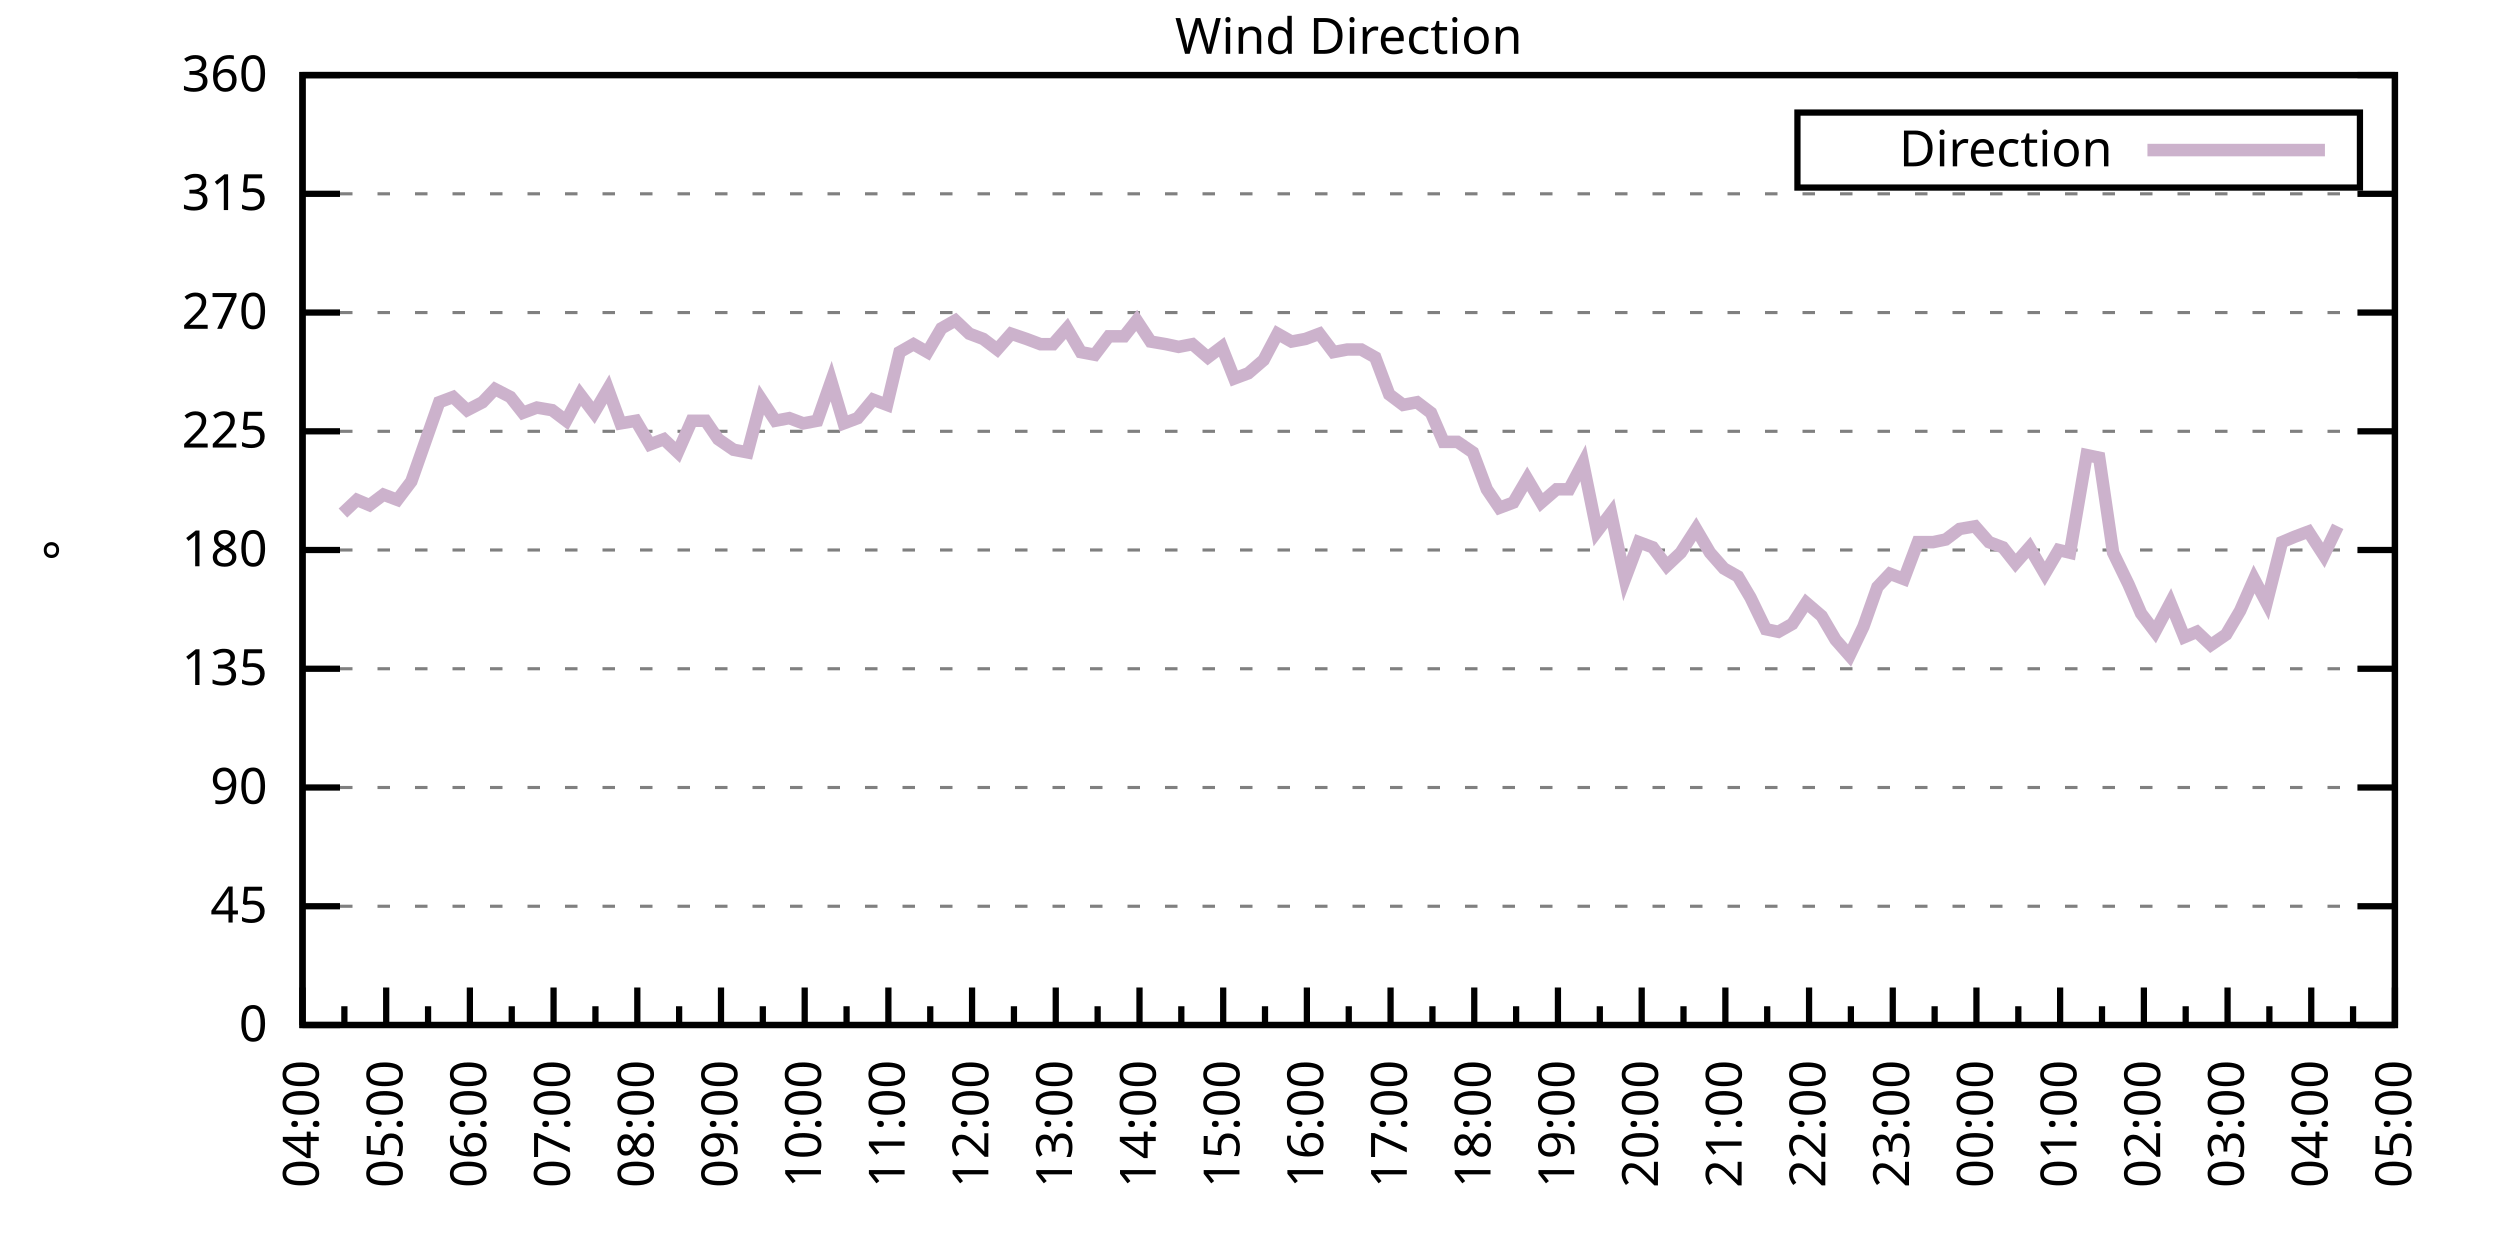
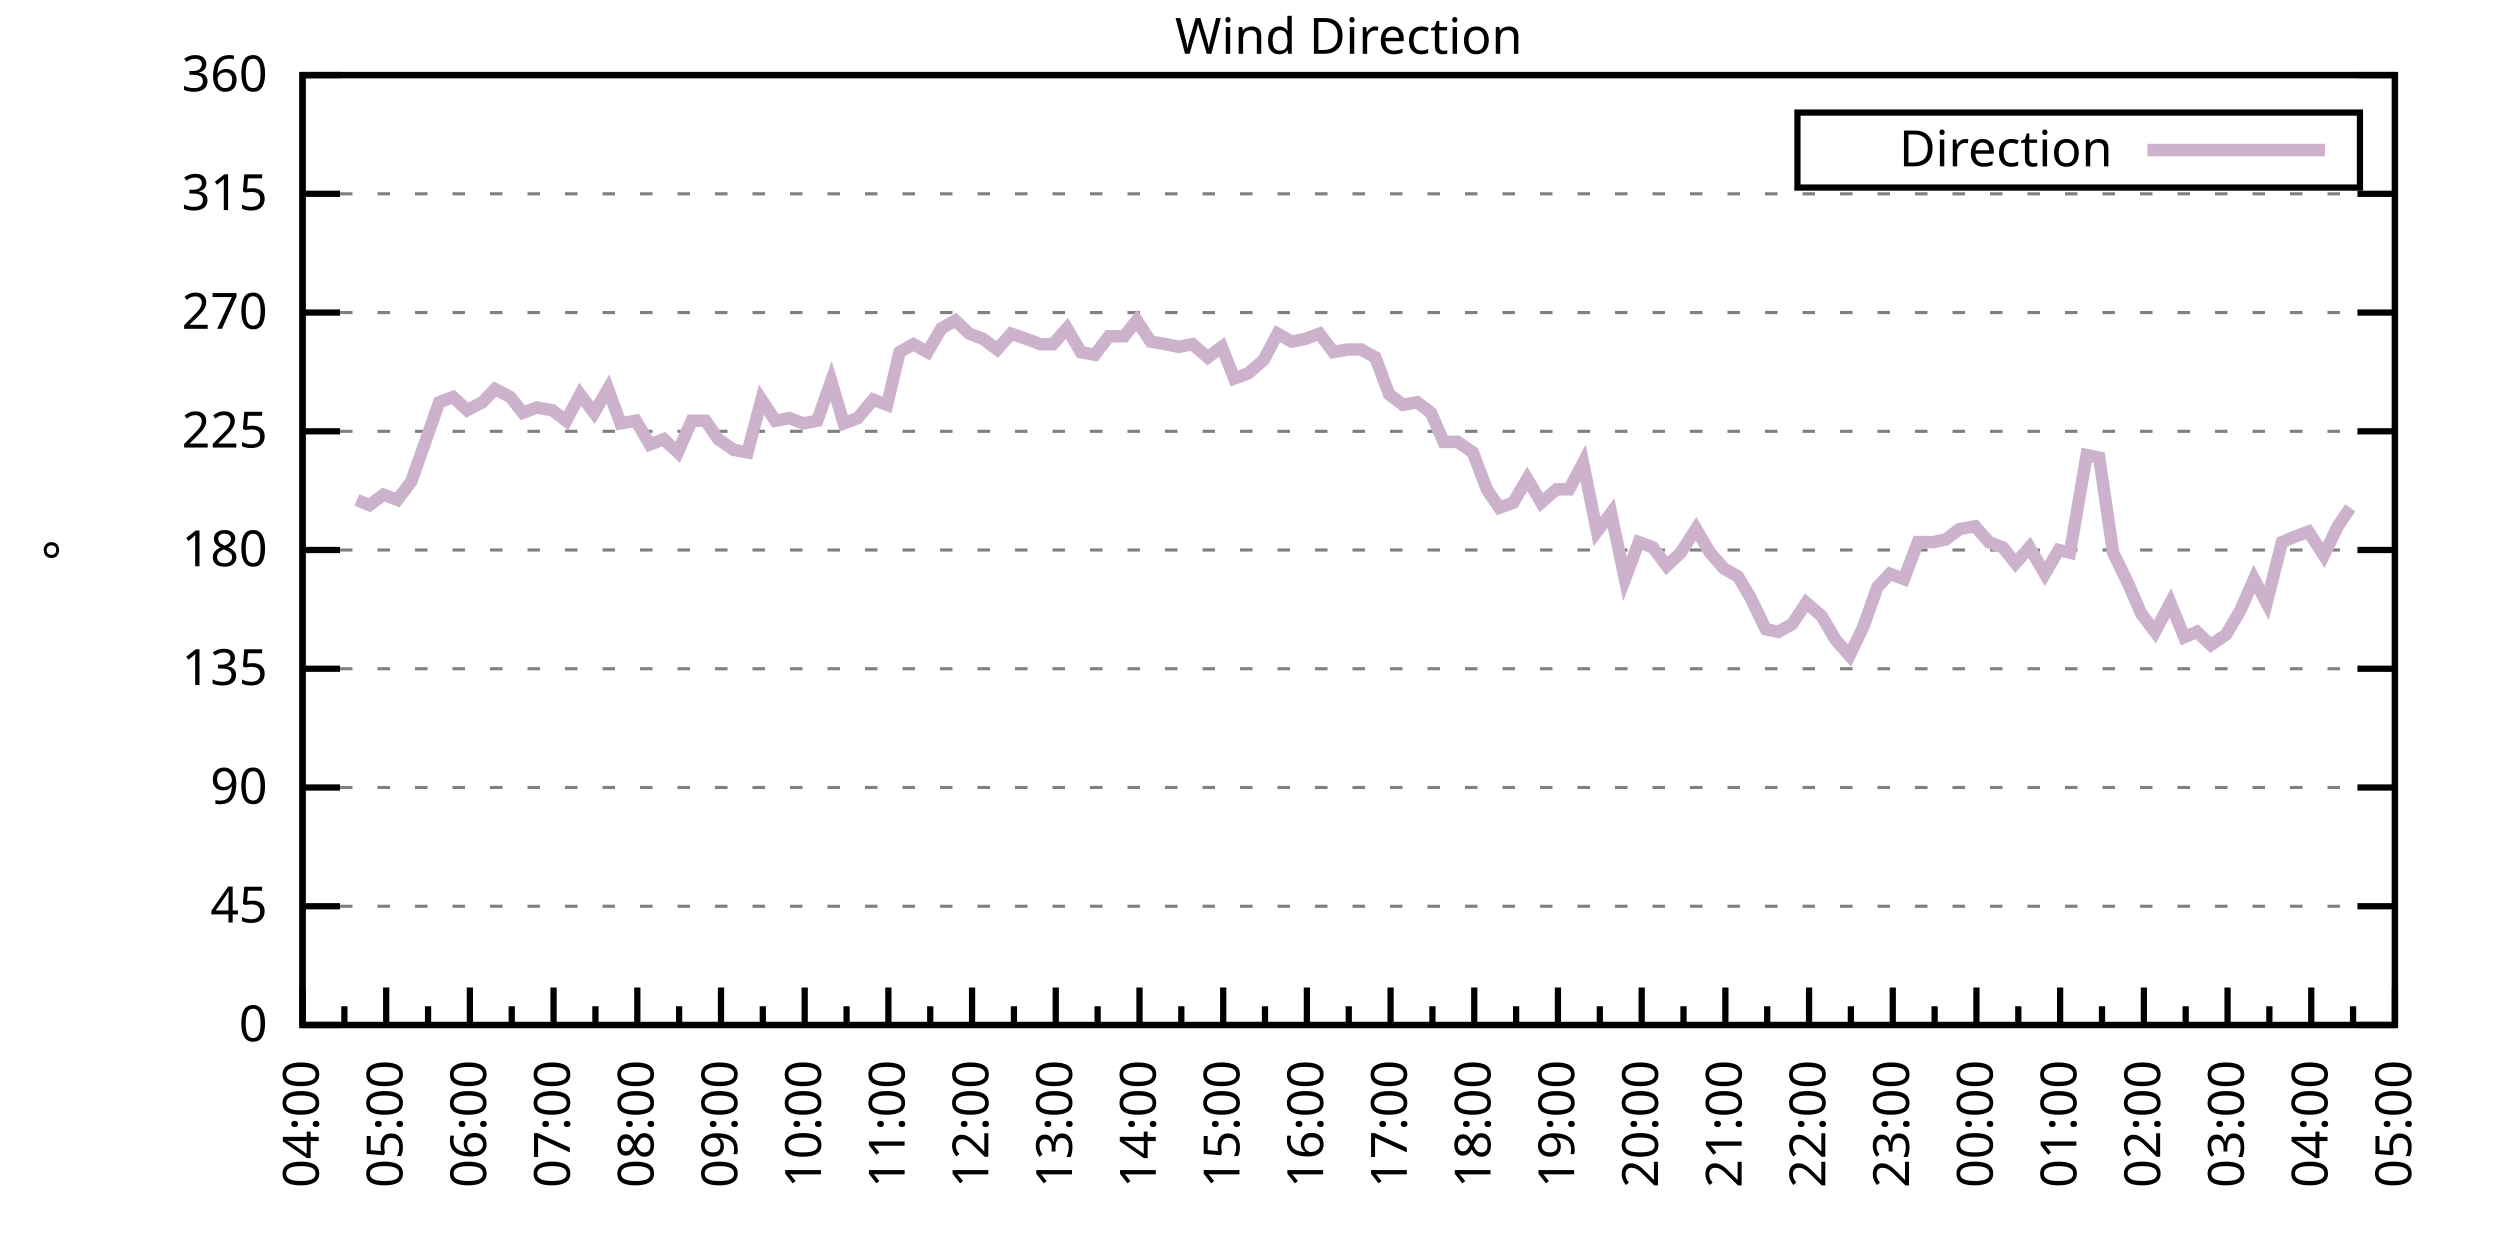
<svg xmlns="http://www.w3.org/2000/svg" xmlns:xlink="http://www.w3.org/1999/xlink" width="400" height="200" viewBox="0 0 400 200">
  <g id="gnuplot_canvas">
    <rect x="0" y="0" width="400" height="200" fill="none" />
    <defs>
      <circle id="gpDot" r="0.5" stroke-width="0.5" stroke="currentColor" />
      <path id="gpPt0" stroke-width="0.333" stroke="currentColor" d="M-1,0 h2 M0,-1 v2" />
      <path id="gpPt1" stroke-width="0.333" stroke="currentColor" d="M-1,-1 L1,1 M1,-1 L-1,1" />
      <path id="gpPt2" stroke-width="0.333" stroke="currentColor" d="M-1,0 L1,0 M0,-1 L0,1 M-1,-1 L1,1 M-1,1 L1,-1" />
      <rect id="gpPt3" stroke-width="0.333" stroke="currentColor" x="-1" y="-1" width="2" height="2" />
      <rect id="gpPt4" stroke-width="0.333" stroke="currentColor" fill="currentColor" x="-1" y="-1" width="2" height="2" />
      <circle id="gpPt5" stroke-width="0.333" stroke="currentColor" cx="0" cy="0" r="1" />
      <use xlink:href="#gpPt5" id="gpPt6" fill="currentColor" stroke="none" />
      <path id="gpPt7" stroke-width="0.333" stroke="currentColor" d="M0,-1.33 L-1.33,0.67 L1.33,0.67 z" />
      <use xlink:href="#gpPt7" id="gpPt8" fill="currentColor" stroke="none" />
      <use xlink:href="#gpPt7" id="gpPt9" stroke="currentColor" transform="rotate(180)" />
      <use xlink:href="#gpPt9" id="gpPt10" fill="currentColor" stroke="none" />
      <use xlink:href="#gpPt3" id="gpPt11" stroke="currentColor" transform="rotate(45)" />
      <use xlink:href="#gpPt11" id="gpPt12" fill="currentColor" stroke="none" />
      <path id="gpPt13" stroke-width="0.333" stroke="currentColor" d="M0,1.330 L1.265,0.411 L0.782,-1.067 L-0.782,-1.076 L-1.265,0.411 z" />
      <use xlink:href="#gpPt13" id="gpPt14" fill="currentColor" stroke="none" />
      <filter id="textbox" filterUnits="objectBoundingBox" x="0" y="0" height="1" width="1">
        <feFlood flood-color="white" flood-opacity="1" result="bgnd" />
        <feComposite in="SourceGraphic" in2="bgnd" operator="atop" />
      </filter>
      <filter id="greybox" filterUnits="objectBoundingBox" x="0" y="0" height="1" width="1">
        <feFlood flood-color="lightgrey" flood-opacity="1" result="grey" />
        <feComposite in="SourceGraphic" in2="grey" operator="atop" />
      </filter>
    </defs>
    <g fill="none" color="white" stroke="currentColor" stroke-width="1.00" stroke-linecap="butt" stroke-linejoin="miter">
</g>
    <g fill="none" color="black" stroke="currentColor" stroke-width="1.00" stroke-linecap="butt" stroke-linejoin="miter">
      <g stroke="none" shape-rendering="crispEdges">
        <polygon fill="rgb(255, 255, 255)" points="48.40,164.00 383.18,164.00 383.18,12.02 48.40,12.02 " />
      </g>
    </g>
    <g fill="none" color="black" stroke="currentColor" stroke-width="1.00" stroke-linecap="butt" stroke-linejoin="miter">
</g>
    <g fill="none" color="black" stroke="black" stroke-width="0.50" stroke-linecap="butt" stroke-linejoin="miter">
</g>
    <g fill="none" color="gray" stroke="currentColor" stroke-width="0.50" stroke-linecap="butt" stroke-linejoin="miter">
      <path stroke="gray" stroke-dasharray="2,4" class="gridline" d="M48.40,164.00 L383.19,164.00  " />
    </g>
    <g fill="none" color="gray" stroke="gray" stroke-width="1.00" stroke-linecap="butt" stroke-linejoin="miter">
</g>
    <g fill="none" color="black" stroke="currentColor" stroke-width="1.00" stroke-linecap="butt" stroke-linejoin="miter">
      <path stroke="black" d="M48.40,164.00 L54.40,164.00 M383.19,164.00 L377.19,164.00  " />
      <g transform="translate(42.80,166.60)" stroke="none" fill="black" font-family="Sans" font-size="8.00" text-anchor="end">
        <text>
          <tspan font-family="Sans"> 0</tspan>
        </text>
      </g>
    </g>
    <g fill="none" color="black" stroke="currentColor" stroke-width="1.00" stroke-linecap="butt" stroke-linejoin="miter">
</g>
    <g fill="none" color="black" stroke="black" stroke-width="0.50" stroke-linecap="butt" stroke-linejoin="miter">
</g>
    <g fill="none" color="gray" stroke="currentColor" stroke-width="0.50" stroke-linecap="butt" stroke-linejoin="miter">
      <path stroke="gray" stroke-dasharray="2,4" class="gridline" d="M48.40,145.00 L383.19,145.00  " />
    </g>
    <g fill="none" color="gray" stroke="gray" stroke-width="1.00" stroke-linecap="butt" stroke-linejoin="miter">
</g>
    <g fill="none" color="black" stroke="currentColor" stroke-width="1.00" stroke-linecap="butt" stroke-linejoin="miter">
      <path stroke="black" d="M48.40,145.00 L54.40,145.00 M383.19,145.00 L377.19,145.00  " />
      <g transform="translate(42.80,147.60)" stroke="none" fill="black" font-family="Sans" font-size="8.00" text-anchor="end">
        <text>
          <tspan font-family="Sans"> 45</tspan>
        </text>
      </g>
    </g>
    <g fill="none" color="black" stroke="currentColor" stroke-width="1.00" stroke-linecap="butt" stroke-linejoin="miter">
</g>
    <g fill="none" color="black" stroke="black" stroke-width="0.50" stroke-linecap="butt" stroke-linejoin="miter">
</g>
    <g fill="none" color="gray" stroke="currentColor" stroke-width="0.50" stroke-linecap="butt" stroke-linejoin="miter">
      <path stroke="gray" stroke-dasharray="2,4" class="gridline" d="M48.40,126.00 L383.19,126.00  " />
    </g>
    <g fill="none" color="gray" stroke="gray" stroke-width="1.00" stroke-linecap="butt" stroke-linejoin="miter">
</g>
    <g fill="none" color="black" stroke="currentColor" stroke-width="1.00" stroke-linecap="butt" stroke-linejoin="miter">
      <path stroke="black" d="M48.40,126.00 L54.40,126.00 M383.19,126.00 L377.19,126.00  " />
      <g transform="translate(42.80,128.60)" stroke="none" fill="black" font-family="Sans" font-size="8.00" text-anchor="end">
        <text>
          <tspan font-family="Sans"> 90</tspan>
        </text>
      </g>
    </g>
    <g fill="none" color="black" stroke="currentColor" stroke-width="1.00" stroke-linecap="butt" stroke-linejoin="miter">
</g>
    <g fill="none" color="black" stroke="black" stroke-width="0.50" stroke-linecap="butt" stroke-linejoin="miter">
</g>
    <g fill="none" color="gray" stroke="currentColor" stroke-width="0.50" stroke-linecap="butt" stroke-linejoin="miter">
      <path stroke="gray" stroke-dasharray="2,4" class="gridline" d="M48.40,107.00 L383.19,107.00  " />
    </g>
    <g fill="none" color="gray" stroke="gray" stroke-width="1.00" stroke-linecap="butt" stroke-linejoin="miter">
</g>
    <g fill="none" color="black" stroke="currentColor" stroke-width="1.00" stroke-linecap="butt" stroke-linejoin="miter">
      <path stroke="black" d="M48.40,107.00 L54.40,107.00 M383.19,107.00 L377.19,107.00  " />
      <g transform="translate(42.80,109.60)" stroke="none" fill="black" font-family="Sans" font-size="8.00" text-anchor="end">
        <text>
          <tspan font-family="Sans"> 135</tspan>
        </text>
      </g>
    </g>
    <g fill="none" color="black" stroke="currentColor" stroke-width="1.00" stroke-linecap="butt" stroke-linejoin="miter">
</g>
    <g fill="none" color="black" stroke="black" stroke-width="0.50" stroke-linecap="butt" stroke-linejoin="miter">
</g>
    <g fill="none" color="gray" stroke="currentColor" stroke-width="0.50" stroke-linecap="butt" stroke-linejoin="miter">
      <path stroke="gray" stroke-dasharray="2,4" class="gridline" d="M48.40,88.00 L383.19,88.00  " />
    </g>
    <g fill="none" color="gray" stroke="gray" stroke-width="1.00" stroke-linecap="butt" stroke-linejoin="miter">
</g>
    <g fill="none" color="black" stroke="currentColor" stroke-width="1.00" stroke-linecap="butt" stroke-linejoin="miter">
      <path stroke="black" d="M48.40,88.00 L54.40,88.00 M383.19,88.00 L377.19,88.00  " />
      <g transform="translate(42.80,90.60)" stroke="none" fill="black" font-family="Sans" font-size="8.00" text-anchor="end">
        <text>
          <tspan font-family="Sans"> 180</tspan>
        </text>
      </g>
    </g>
    <g fill="none" color="black" stroke="currentColor" stroke-width="1.00" stroke-linecap="butt" stroke-linejoin="miter">
</g>
    <g fill="none" color="black" stroke="black" stroke-width="0.50" stroke-linecap="butt" stroke-linejoin="miter">
</g>
    <g fill="none" color="gray" stroke="currentColor" stroke-width="0.50" stroke-linecap="butt" stroke-linejoin="miter">
      <path stroke="gray" stroke-dasharray="2,4" class="gridline" d="M48.40,69.01 L383.19,69.01  " />
    </g>
    <g fill="none" color="gray" stroke="gray" stroke-width="1.00" stroke-linecap="butt" stroke-linejoin="miter">
</g>
    <g fill="none" color="black" stroke="currentColor" stroke-width="1.00" stroke-linecap="butt" stroke-linejoin="miter">
      <path stroke="black" d="M48.40,69.01 L54.40,69.01 M383.19,69.01 L377.19,69.01  " />
      <g transform="translate(42.80,71.61)" stroke="none" fill="black" font-family="Sans" font-size="8.00" text-anchor="end">
        <text>
          <tspan font-family="Sans"> 225</tspan>
        </text>
      </g>
    </g>
    <g fill="none" color="black" stroke="currentColor" stroke-width="1.00" stroke-linecap="butt" stroke-linejoin="miter">
</g>
    <g fill="none" color="black" stroke="black" stroke-width="0.50" stroke-linecap="butt" stroke-linejoin="miter">
</g>
    <g fill="none" color="gray" stroke="currentColor" stroke-width="0.50" stroke-linecap="butt" stroke-linejoin="miter">
      <path stroke="gray" stroke-dasharray="2,4" class="gridline" d="M48.40,50.01 L383.19,50.01  " />
    </g>
    <g fill="none" color="gray" stroke="gray" stroke-width="1.00" stroke-linecap="butt" stroke-linejoin="miter">
</g>
    <g fill="none" color="black" stroke="currentColor" stroke-width="1.00" stroke-linecap="butt" stroke-linejoin="miter">
      <path stroke="black" d="M48.40,50.01 L54.40,50.01 M383.19,50.01 L377.19,50.01  " />
      <g transform="translate(42.80,52.61)" stroke="none" fill="black" font-family="Sans" font-size="8.00" text-anchor="end">
        <text>
          <tspan font-family="Sans"> 270</tspan>
        </text>
      </g>
    </g>
    <g fill="none" color="black" stroke="currentColor" stroke-width="1.00" stroke-linecap="butt" stroke-linejoin="miter">
</g>
    <g fill="none" color="black" stroke="black" stroke-width="0.50" stroke-linecap="butt" stroke-linejoin="miter">
</g>
    <g fill="none" color="gray" stroke="currentColor" stroke-width="0.50" stroke-linecap="butt" stroke-linejoin="miter">
      <path stroke="gray" stroke-dasharray="2,4" class="gridline" d="M48.40,31.01 L383.19,31.01  " />
    </g>
    <g fill="none" color="gray" stroke="gray" stroke-width="1.00" stroke-linecap="butt" stroke-linejoin="miter">
</g>
    <g fill="none" color="black" stroke="currentColor" stroke-width="1.00" stroke-linecap="butt" stroke-linejoin="miter">
      <path stroke="black" d="M48.40,31.01 L54.40,31.01 M383.19,31.01 L377.19,31.01  " />
      <g transform="translate(42.80,33.61)" stroke="none" fill="black" font-family="Sans" font-size="8.00" text-anchor="end">
        <text>
          <tspan font-family="Sans"> 315</tspan>
        </text>
      </g>
    </g>
    <g fill="none" color="black" stroke="currentColor" stroke-width="1.00" stroke-linecap="butt" stroke-linejoin="miter">
</g>
    <g fill="none" color="black" stroke="black" stroke-width="0.50" stroke-linecap="butt" stroke-linejoin="miter">
</g>
    <g fill="none" color="gray" stroke="currentColor" stroke-width="0.50" stroke-linecap="butt" stroke-linejoin="miter">
      <path stroke="gray" stroke-dasharray="2,4" class="gridline" d="M48.40,12.01 L383.19,12.01  " />
    </g>
    <g fill="none" color="gray" stroke="gray" stroke-width="1.00" stroke-linecap="butt" stroke-linejoin="miter">
</g>
    <g fill="none" color="black" stroke="currentColor" stroke-width="1.00" stroke-linecap="butt" stroke-linejoin="miter">
      <path stroke="black" d="M48.40,12.01 L54.40,12.01 M383.19,12.01 L377.19,12.01  " />
      <g transform="translate(42.80,14.61)" stroke="none" fill="black" font-family="Sans" font-size="8.00" text-anchor="end">
        <text>
          <tspan font-family="Sans"> 360</tspan>
        </text>
      </g>
    </g>
    <g fill="none" color="black" stroke="currentColor" stroke-width="1.00" stroke-linecap="butt" stroke-linejoin="miter">
      <path stroke="black" d="M48.40,164.00 L48.40,158.00  " />
      <g transform="translate(51.00,169.60) rotate(270)" stroke="none" fill="black" font-family="Sans" font-size="8.00" text-anchor="end">
        <text>
          <tspan font-family="Sans">04:00</tspan>
        </text>
      </g>
    </g>
    <g fill="none" color="black" stroke="currentColor" stroke-width="1.00" stroke-linecap="butt" stroke-linejoin="miter">
      <path stroke="black" d="M55.10,164.00 L55.10,161.00 M61.79,164.00 L61.79,158.00  " />
      <g transform="translate(64.39,169.60) rotate(270)" stroke="none" fill="black" font-family="Sans" font-size="8.00" text-anchor="end">
        <text>
          <tspan font-family="Sans">05:00</tspan>
        </text>
      </g>
    </g>
    <g fill="none" color="black" stroke="currentColor" stroke-width="1.00" stroke-linecap="butt" stroke-linejoin="miter">
      <path stroke="black" d="M68.49,164.00 L68.49,161.00 M75.18,164.00 L75.18,158.00  " />
      <g transform="translate(77.78,169.60) rotate(270)" stroke="none" fill="black" font-family="Sans" font-size="8.00" text-anchor="end">
        <text>
          <tspan font-family="Sans">06:00</tspan>
        </text>
      </g>
    </g>
    <g fill="none" color="black" stroke="currentColor" stroke-width="1.00" stroke-linecap="butt" stroke-linejoin="miter">
      <path stroke="black" d="M81.88,164.00 L81.88,161.00 M88.57,164.00 L88.57,158.00  " />
      <g transform="translate(91.17,169.60) rotate(270)" stroke="none" fill="black" font-family="Sans" font-size="8.00" text-anchor="end">
        <text>
          <tspan font-family="Sans">07:00</tspan>
        </text>
      </g>
    </g>
    <g fill="none" color="black" stroke="currentColor" stroke-width="1.00" stroke-linecap="butt" stroke-linejoin="miter">
      <path stroke="black" d="M95.27,164.00 L95.27,161.00 M101.97,164.00 L101.97,158.00  " />
      <g transform="translate(104.57,169.60) rotate(270)" stroke="none" fill="black" font-family="Sans" font-size="8.00" text-anchor="end">
        <text>
          <tspan font-family="Sans">08:00</tspan>
        </text>
      </g>
    </g>
    <g fill="none" color="black" stroke="currentColor" stroke-width="1.00" stroke-linecap="butt" stroke-linejoin="miter">
      <path stroke="black" d="M108.66,164.00 L108.66,161.00 M115.36,164.00 L115.36,158.00  " />
      <g transform="translate(117.96,169.60) rotate(270)" stroke="none" fill="black" font-family="Sans" font-size="8.00" text-anchor="end">
        <text>
          <tspan font-family="Sans">09:00</tspan>
        </text>
      </g>
    </g>
    <g fill="none" color="black" stroke="currentColor" stroke-width="1.00" stroke-linecap="butt" stroke-linejoin="miter">
      <path stroke="black" d="M122.05,164.00 L122.05,161.00 M128.75,164.00 L128.75,158.00  " />
      <g transform="translate(131.35,169.60) rotate(270)" stroke="none" fill="black" font-family="Sans" font-size="8.00" text-anchor="end">
        <text>
          <tspan font-family="Sans">10:00</tspan>
        </text>
      </g>
    </g>
    <g fill="none" color="black" stroke="currentColor" stroke-width="1.00" stroke-linecap="butt" stroke-linejoin="miter">
      <path stroke="black" d="M135.45,164.00 L135.45,161.00 M142.14,164.00 L142.14,158.00  " />
      <g transform="translate(144.74,169.60) rotate(270)" stroke="none" fill="black" font-family="Sans" font-size="8.00" text-anchor="end">
        <text>
          <tspan font-family="Sans">11:00</tspan>
        </text>
      </g>
    </g>
    <g fill="none" color="black" stroke="currentColor" stroke-width="1.00" stroke-linecap="butt" stroke-linejoin="miter">
      <path stroke="black" d="M148.84,164.00 L148.84,161.00 M155.53,164.00 L155.53,158.00  " />
      <g transform="translate(158.13,169.60) rotate(270)" stroke="none" fill="black" font-family="Sans" font-size="8.00" text-anchor="end">
        <text>
          <tspan font-family="Sans">12:00</tspan>
        </text>
      </g>
    </g>
    <g fill="none" color="black" stroke="currentColor" stroke-width="1.00" stroke-linecap="butt" stroke-linejoin="miter">
      <path stroke="black" d="M162.23,164.00 L162.23,161.00 M168.92,164.00 L168.92,158.00  " />
      <g transform="translate(171.52,169.60) rotate(270)" stroke="none" fill="black" font-family="Sans" font-size="8.00" text-anchor="end">
        <text>
          <tspan font-family="Sans">13:00</tspan>
        </text>
      </g>
    </g>
    <g fill="none" color="black" stroke="currentColor" stroke-width="1.00" stroke-linecap="butt" stroke-linejoin="miter">
      <path stroke="black" d="M175.62,164.00 L175.62,161.00 M182.32,164.00 L182.32,158.00  " />
      <g transform="translate(184.92,169.60) rotate(270)" stroke="none" fill="black" font-family="Sans" font-size="8.00" text-anchor="end">
        <text>
          <tspan font-family="Sans">14:00</tspan>
        </text>
      </g>
    </g>
    <g fill="none" color="black" stroke="currentColor" stroke-width="1.00" stroke-linecap="butt" stroke-linejoin="miter">
      <path stroke="black" d="M189.01,164.00 L189.01,161.00 M195.71,164.00 L195.71,158.00  " />
      <g transform="translate(198.31,169.60) rotate(270)" stroke="none" fill="black" font-family="Sans" font-size="8.00" text-anchor="end">
        <text>
          <tspan font-family="Sans">15:00</tspan>
        </text>
      </g>
    </g>
    <g fill="none" color="black" stroke="currentColor" stroke-width="1.00" stroke-linecap="butt" stroke-linejoin="miter">
      <path stroke="black" d="M202.40,164.00 L202.40,161.00 M209.10,164.00 L209.10,158.00  " />
      <g transform="translate(211.70,169.60) rotate(270)" stroke="none" fill="black" font-family="Sans" font-size="8.00" text-anchor="end">
        <text>
          <tspan font-family="Sans">16:00</tspan>
        </text>
      </g>
    </g>
    <g fill="none" color="black" stroke="currentColor" stroke-width="1.00" stroke-linecap="butt" stroke-linejoin="miter">
      <path stroke="black" d="M215.80,164.00 L215.80,161.00 M222.49,164.00 L222.49,158.00  " />
      <g transform="translate(225.09,169.60) rotate(270)" stroke="none" fill="black" font-family="Sans" font-size="8.00" text-anchor="end">
        <text>
          <tspan font-family="Sans">17:00</tspan>
        </text>
      </g>
    </g>
    <g fill="none" color="black" stroke="currentColor" stroke-width="1.00" stroke-linecap="butt" stroke-linejoin="miter">
      <path stroke="black" d="M229.19,164.00 L229.19,161.00 M235.88,164.00 L235.88,158.00  " />
      <g transform="translate(238.48,169.60) rotate(270)" stroke="none" fill="black" font-family="Sans" font-size="8.00" text-anchor="end">
        <text>
          <tspan font-family="Sans">18:00</tspan>
        </text>
      </g>
    </g>
    <g fill="none" color="black" stroke="currentColor" stroke-width="1.00" stroke-linecap="butt" stroke-linejoin="miter">
      <path stroke="black" d="M242.58,164.00 L242.58,161.00 M249.27,164.00 L249.27,158.00  " />
      <g transform="translate(251.87,169.60) rotate(270)" stroke="none" fill="black" font-family="Sans" font-size="8.00" text-anchor="end">
        <text>
          <tspan font-family="Sans">19:00</tspan>
        </text>
      </g>
    </g>
    <g fill="none" color="black" stroke="currentColor" stroke-width="1.00" stroke-linecap="butt" stroke-linejoin="miter">
      <path stroke="black" d="M255.97,164.00 L255.97,161.00 M262.67,164.00 L262.67,158.00  " />
      <g transform="translate(265.27,169.60) rotate(270)" stroke="none" fill="black" font-family="Sans" font-size="8.00" text-anchor="end">
        <text>
          <tspan font-family="Sans">20:00</tspan>
        </text>
      </g>
    </g>
    <g fill="none" color="black" stroke="currentColor" stroke-width="1.00" stroke-linecap="butt" stroke-linejoin="miter">
      <path stroke="black" d="M269.36,164.00 L269.36,161.00 M276.06,164.00 L276.06,158.00  " />
      <g transform="translate(278.66,169.60) rotate(270)" stroke="none" fill="black" font-family="Sans" font-size="8.00" text-anchor="end">
        <text>
          <tspan font-family="Sans">21:00</tspan>
        </text>
      </g>
    </g>
    <g fill="none" color="black" stroke="currentColor" stroke-width="1.00" stroke-linecap="butt" stroke-linejoin="miter">
      <path stroke="black" d="M282.75,164.00 L282.75,161.00 M289.45,164.00 L289.45,158.00  " />
      <g transform="translate(292.05,169.60) rotate(270)" stroke="none" fill="black" font-family="Sans" font-size="8.00" text-anchor="end">
        <text>
          <tspan font-family="Sans">22:00</tspan>
        </text>
      </g>
    </g>
    <g fill="none" color="black" stroke="currentColor" stroke-width="1.00" stroke-linecap="butt" stroke-linejoin="miter">
      <path stroke="black" d="M296.14,164.00 L296.14,161.00 M302.84,164.00 L302.84,158.00  " />
      <g transform="translate(305.44,169.60) rotate(270)" stroke="none" fill="black" font-family="Sans" font-size="8.00" text-anchor="end">
        <text>
          <tspan font-family="Sans">23:00</tspan>
        </text>
      </g>
    </g>
    <g fill="none" color="black" stroke="currentColor" stroke-width="1.00" stroke-linecap="butt" stroke-linejoin="miter">
      <path stroke="black" d="M309.54,164.00 L309.54,161.00 M316.23,164.00 L316.23,158.00  " />
      <g transform="translate(318.83,169.60) rotate(270)" stroke="none" fill="black" font-family="Sans" font-size="8.00" text-anchor="end">
        <text>
          <tspan font-family="Sans">00:00</tspan>
        </text>
      </g>
    </g>
    <g fill="none" color="black" stroke="currentColor" stroke-width="1.00" stroke-linecap="butt" stroke-linejoin="miter">
      <path stroke="black" d="M322.93,164.00 L322.93,161.00 M329.62,164.00 L329.62,158.00  " />
      <g transform="translate(332.22,169.60) rotate(270)" stroke="none" fill="black" font-family="Sans" font-size="8.00" text-anchor="end">
        <text>
          <tspan font-family="Sans">01:00</tspan>
        </text>
      </g>
    </g>
    <g fill="none" color="black" stroke="currentColor" stroke-width="1.00" stroke-linecap="butt" stroke-linejoin="miter">
      <path stroke="black" d="M336.32,164.00 L336.32,161.00 M343.02,164.00 L343.02,158.00  " />
      <g transform="translate(345.62,169.60) rotate(270)" stroke="none" fill="black" font-family="Sans" font-size="8.00" text-anchor="end">
        <text>
          <tspan font-family="Sans">02:00</tspan>
        </text>
      </g>
    </g>
    <g fill="none" color="black" stroke="currentColor" stroke-width="1.00" stroke-linecap="butt" stroke-linejoin="miter">
      <path stroke="black" d="M349.71,164.00 L349.71,161.00 M356.41,164.00 L356.41,158.00  " />
      <g transform="translate(359.01,169.60) rotate(270)" stroke="none" fill="black" font-family="Sans" font-size="8.00" text-anchor="end">
        <text>
          <tspan font-family="Sans">03:00</tspan>
        </text>
      </g>
    </g>
    <g fill="none" color="black" stroke="currentColor" stroke-width="1.00" stroke-linecap="butt" stroke-linejoin="miter">
      <path stroke="black" d="M363.10,164.00 L363.10,161.00 M369.80,164.00 L369.80,158.00  " />
      <g transform="translate(372.40,169.60) rotate(270)" stroke="none" fill="black" font-family="Sans" font-size="8.00" text-anchor="end">
        <text>
          <tspan font-family="Sans">04:00</tspan>
        </text>
      </g>
    </g>
    <g fill="none" color="black" stroke="currentColor" stroke-width="1.00" stroke-linecap="butt" stroke-linejoin="miter">
      <path stroke="black" d="M376.49,164.00 L376.49,161.00 M383.19,164.00 L383.19,158.00  " />
      <g transform="translate(385.79,169.60) rotate(270)" stroke="none" fill="black" font-family="Sans" font-size="8.00" text-anchor="end">
        <text>
          <tspan font-family="Sans">05:00</tspan>
        </text>
      </g>
    </g>
    <g fill="none" color="black" stroke="currentColor" stroke-width="1.00" stroke-linecap="butt" stroke-linejoin="miter">
</g>
    <g fill="none" color="black" stroke="currentColor" stroke-width="1.00" stroke-linecap="butt" stroke-linejoin="miter">
      <path stroke="black" d="M48.40,12.01 L48.40,164.00 L383.19,164.00 L383.19,12.01 L48.40,12.01 Z  " />
    </g>
    <g fill="none" color="black" stroke="currentColor" stroke-width="1.00" stroke-linecap="butt" stroke-linejoin="miter">
      <g transform="translate(12.80,88.01) rotate(270)" stroke="none" fill="black" font-family="Sans" font-size="8.00" text-anchor="middle">
        <text>
          <tspan font-family="Sans">°</tspan>
        </text>
      </g>
    </g>
    <g fill="none" color="black" stroke="currentColor" stroke-width="1.00" stroke-linecap="butt" stroke-linejoin="miter">
</g>
    <g fill="none" color="black" stroke="currentColor" stroke-width="1.00" stroke-linecap="butt" stroke-linejoin="miter">
      <path stroke="black" d="M287.59,30.01 L287.59,18.01 L377.59,18.01 L377.59,30.01 L287.59,30.01 Z  " />
    </g>
    <g id="Wind_direction_plot_1">
      <g fill="none" color="white" stroke="black" stroke-width="2.00" stroke-linecap="butt" stroke-linejoin="miter">
</g>
      <g fill="none" color="black" stroke="currentColor" stroke-width="2.00" stroke-linecap="butt" stroke-linejoin="miter">
        <g transform="translate(337.99,26.61)" stroke="none" fill="black" font-family="Sans" font-size="8.00" text-anchor="end">
          <text>
            <tspan font-family="Sans">Direction</tspan>
          </text>
        </g>
      </g>
      <g fill="none" color="black" stroke="currentColor" stroke-width="2.00" stroke-linecap="butt" stroke-linejoin="miter">
-         <path stroke="rgb(204, 178, 204)" d="M343.59,24.01 L371.99,24.01 M54.87,82.09 L57.10,79.98 L59.11,80.83 L61.35,79.14 L63.58,79.98 L65.81,77.03   L68.04,70.70 L70.27,64.36 L72.50,63.52 L74.74,65.63 L77.19,64.36 L79.20,62.25 L81.66,63.52 L83.66,66.05   L85.90,65.21 L88.35,65.63 L90.58,67.32 L92.82,63.10 L95.05,66.05 L97.28,62.25 L99.29,67.74 L101.74,67.32   L103.98,71.12 L106.21,70.27 L108.44,72.38 L110.67,67.32 L112.90,67.32 L114.91,70.27 L117.37,71.96 L119.60,72.38   L121.83,63.94 L124.06,67.32 L126.29,66.90 L128.53,67.74 L130.76,67.32 L132.99,60.98 L135.00,67.74 L137.23,66.90   L139.69,63.94 L141.92,64.78 L143.93,56.34 L146.16,55.07 L148.39,56.34 L150.62,52.54 L152.85,51.27 L155.09,53.39   L157.32,54.23 L159.55,55.92 L161.78,53.39 L164.24,54.23 L166.47,55.07 L168.48,55.07 L170.71,52.54 L172.94,56.34   L175.17,56.76 L177.41,53.81 L179.86,53.81 L181.87,51.27 L184.10,54.65 L186.56,55.07 L188.57,55.50 L190.80,55.07   L193.25,57.18 L195.48,55.50 L197.49,60.56 L199.73,59.72 L202.18,57.61 L204.41,53.39 L206.64,54.65 L208.88,54.23   L211.11,53.39 L213.34,56.34 L215.57,55.92 L217.80,55.92 L220.04,57.18 L222.27,63.10 L224.50,64.78 L226.73,64.36   L228.96,66.05 L230.97,70.70 L233.20,70.70 L235.66,72.38 L237.89,78.29 L239.90,81.25 L242.13,80.41 L244.36,76.61   L246.60,80.41 L249.05,78.29 L251.06,78.29 L253.29,74.07 L255.52,85.05 L257.76,82.09 L259.99,92.65 L262.22,86.74   L264.45,87.58 L266.68,90.54 L268.92,88.43 L271.37,84.63 L273.60,88.43 L275.83,90.96 L278.07,92.23 L280.07,95.60   L282.53,100.67 L284.54,101.09 L286.77,99.83 L289.00,96.45 L291.46,98.56 L293.69,102.36 L295.92,104.89 L298.15,100.25   L300.39,93.92 L302.39,91.80 L304.63,92.65 L306.86,86.74 L309.31,86.74 L311.32,86.32 L313.55,84.63 L316.01,84.21   L318.24,86.74 L320.47,87.58 L322.48,90.12 L324.71,87.58 L327.17,91.80 L329.40,88.00 L331.19,88.43 L333.86,72.81   L335.87,73.23 L338.10,88.43 L340.56,93.49 L342.57,98.14 L344.80,101.09 L347.26,96.45 L349.49,101.94 L351.50,101.09   L353.73,103.20 L356.18,101.52 L358.42,97.72 L360.65,92.65 L362.66,96.45 L365.11,86.74 L367.12,85.89 L369.35,85.05   L371.81,88.85 L374.04,84.21  " />
+         <path stroke="rgb(204, 178, 204)" d="M343.59,24.01 L371.99,24.01 M57.10,79.98 L59.11,80.83 L61.35,79.14 L63.58,79.98 L65.81,77.03 L68.04,70.70   L70.27,64.36 L72.50,63.52 L74.74,65.63 L77.19,64.36 L79.20,62.25 L81.66,63.52 L83.66,66.05 L85.90,65.21   L88.35,65.63 L90.58,67.32 L92.82,63.10 L95.05,66.05 L97.28,62.25 L99.29,67.74 L101.74,67.32 L103.98,71.12   L106.21,70.27 L108.44,72.38 L110.67,67.32 L112.90,67.32 L114.91,70.27 L117.37,71.96 L119.60,72.38 L121.83,63.94   L124.06,67.32 L126.29,66.90 L128.53,67.74 L130.76,67.32 L132.99,60.98 L135.00,67.74 L137.23,66.90 L139.69,63.94   L141.92,64.78 L143.93,56.34 L146.16,55.07 L148.39,56.34 L150.62,52.54 L152.85,51.27 L155.09,53.39 L157.32,54.23   L159.55,55.92 L161.78,53.39 L164.24,54.23 L166.47,55.07 L168.48,55.07 L170.71,52.54 L172.94,56.34 L175.17,56.76   L177.41,53.81 L179.86,53.81 L181.87,51.27 L184.10,54.65 L186.56,55.07 L188.57,55.50 L190.80,55.07 L193.25,57.18   L195.48,55.50 L197.49,60.56 L199.73,59.72 L202.18,57.61 L204.41,53.39 L206.64,54.65 L208.88,54.23 L211.11,53.39   L213.34,56.34 L215.57,55.92 L217.80,55.92 L220.04,57.18 L222.27,63.10 L224.50,64.78 L226.73,64.36 L228.96,66.05   L230.97,70.70 L233.20,70.70 L235.66,72.38 L237.89,78.29 L239.90,81.25 L242.13,80.41 L244.36,76.61 L246.60,80.41   L249.05,78.29 L251.06,78.29 L253.29,74.07 L255.52,85.05 L257.76,82.09 L259.99,92.65 L262.22,86.74 L264.45,87.58   L266.68,90.54 L268.92,88.43 L271.37,84.63 L273.60,88.43 L275.83,90.96 L278.07,92.23 L280.07,95.60 L282.53,100.67   L284.54,101.09 L286.77,99.83 L289.00,96.45 L291.46,98.56 L293.69,102.36 L295.92,104.89 L298.15,100.25 L300.39,93.92   L302.39,91.80 L304.63,92.65 L306.86,86.74 L309.31,86.74 L311.32,86.32 L313.55,84.63 L316.01,84.21 L318.24,86.74   L320.47,87.58 L322.48,90.12 L324.71,87.58 L327.17,91.80 L329.40,88.00 L331.19,88.43 L333.86,72.81 L335.87,73.23   L338.10,88.43 L340.56,93.49 L342.57,98.14 L344.80,101.09 L347.26,96.45 L349.49,101.94 L351.50,101.09 L353.73,103.20   L356.18,101.52 L358.42,97.72 L360.65,92.65 L362.66,96.45 L365.11,86.74 L367.12,85.89 L369.35,85.05 L371.81,88.85   L374.04,84.21 L376.05,81.25  " />
      </g>
    </g>
    <g fill="none" color="black" stroke="currentColor" stroke-width="2.00" stroke-linecap="butt" stroke-linejoin="miter">
</g>
    <g fill="none" color="black" stroke="black" stroke-width="1.00" stroke-linecap="butt" stroke-linejoin="miter">
</g>
    <g fill="none" color="black" stroke="currentColor" stroke-width="1.00" stroke-linecap="butt" stroke-linejoin="miter">
      <path stroke="black" d="M48.40,12.01 L48.40,164.00 L383.19,164.00 L383.19,12.01 L48.40,12.01 Z  " />
    </g>
    <g fill="none" color="black" stroke="currentColor" stroke-width="1.00" stroke-linecap="butt" stroke-linejoin="miter">
      <g transform="translate(215.79,8.61)" stroke="none" fill="black" font-family="Sans" font-size="8.00" text-anchor="middle">
        <text>
          <tspan font-family="Sans">Wind Direction</tspan>
        </text>
      </g>
    </g>
    <g fill="none" color="black" stroke="currentColor" stroke-width="1.00" stroke-linecap="butt" stroke-linejoin="miter">
</g>
  </g>
</svg>
